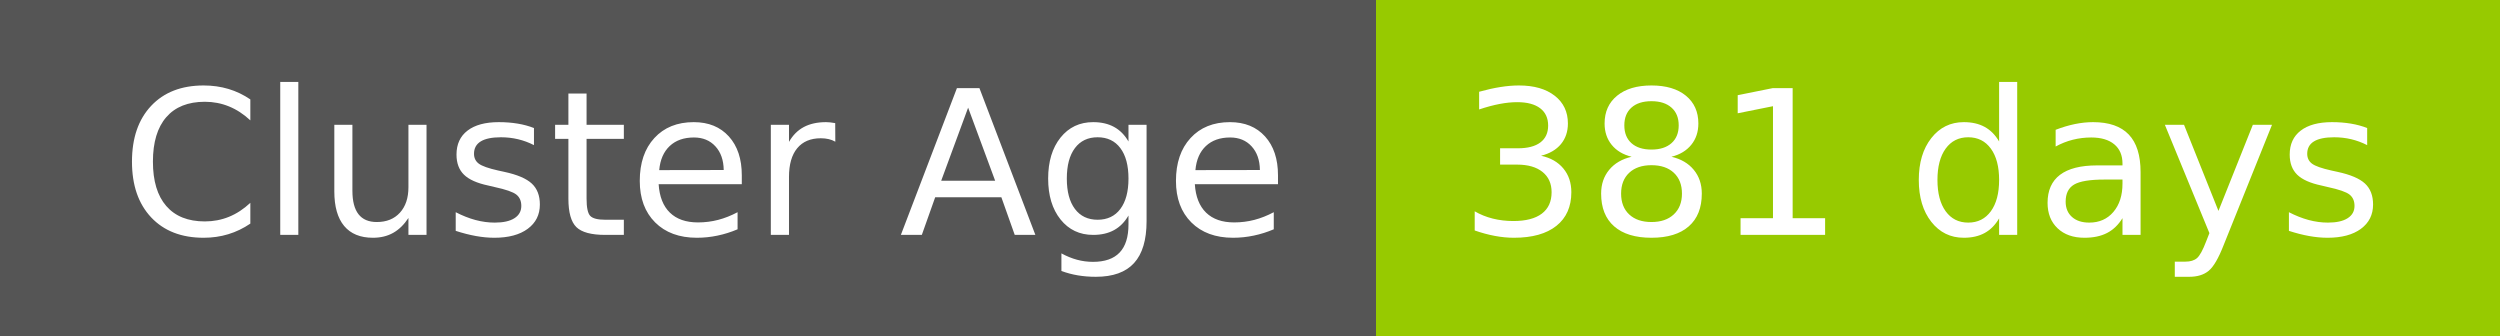
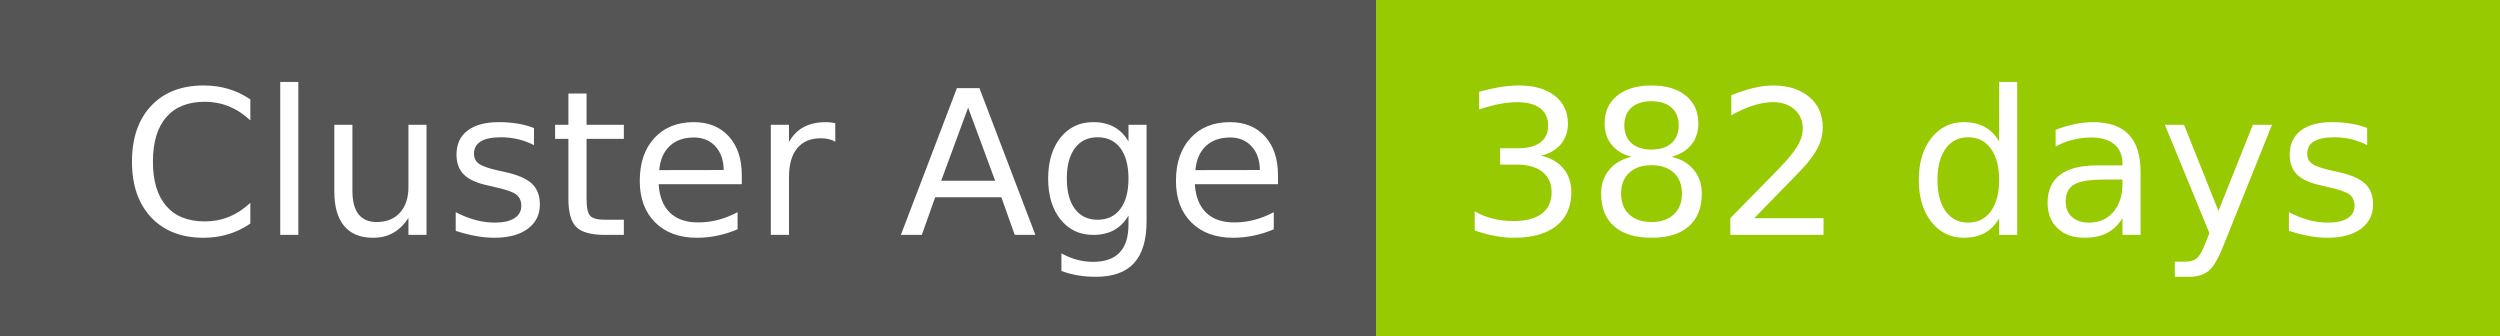
- <svg xmlns="http://www.w3.org/2000/svg" width="149" height="20" role="img" aria-label="Cluster Age: 381 days">
+ <svg xmlns="http://www.w3.org/2000/svg" width="149" height="20" role="img" aria-label="Cluster Age: 382 days">
  <g shape-rendering="crispEdges">
    <rect width="82" height="20" fill="#555" />
    <rect x="82" width="67" height="20" fill="#97ca00" />
  </g>
  <g fill="#fff" text-anchor="middle" font-family="Verdana,Geneva,DejaVu Sans,sans-serif" text-rendering="geometricPrecision" font-size="120">
    <text x="420" y="140" transform="scale(.1)" fill="#fff" textLength="694">Cluster Age</text>
-     <text x="1145" y="140" transform="scale(.1)" fill="#fff" textLength="551">381 days</text>
+     <text x="1145" y="140" transform="scale(.1)" fill="#fff" textLength="551">382 days</text>
  </g>
</svg>
